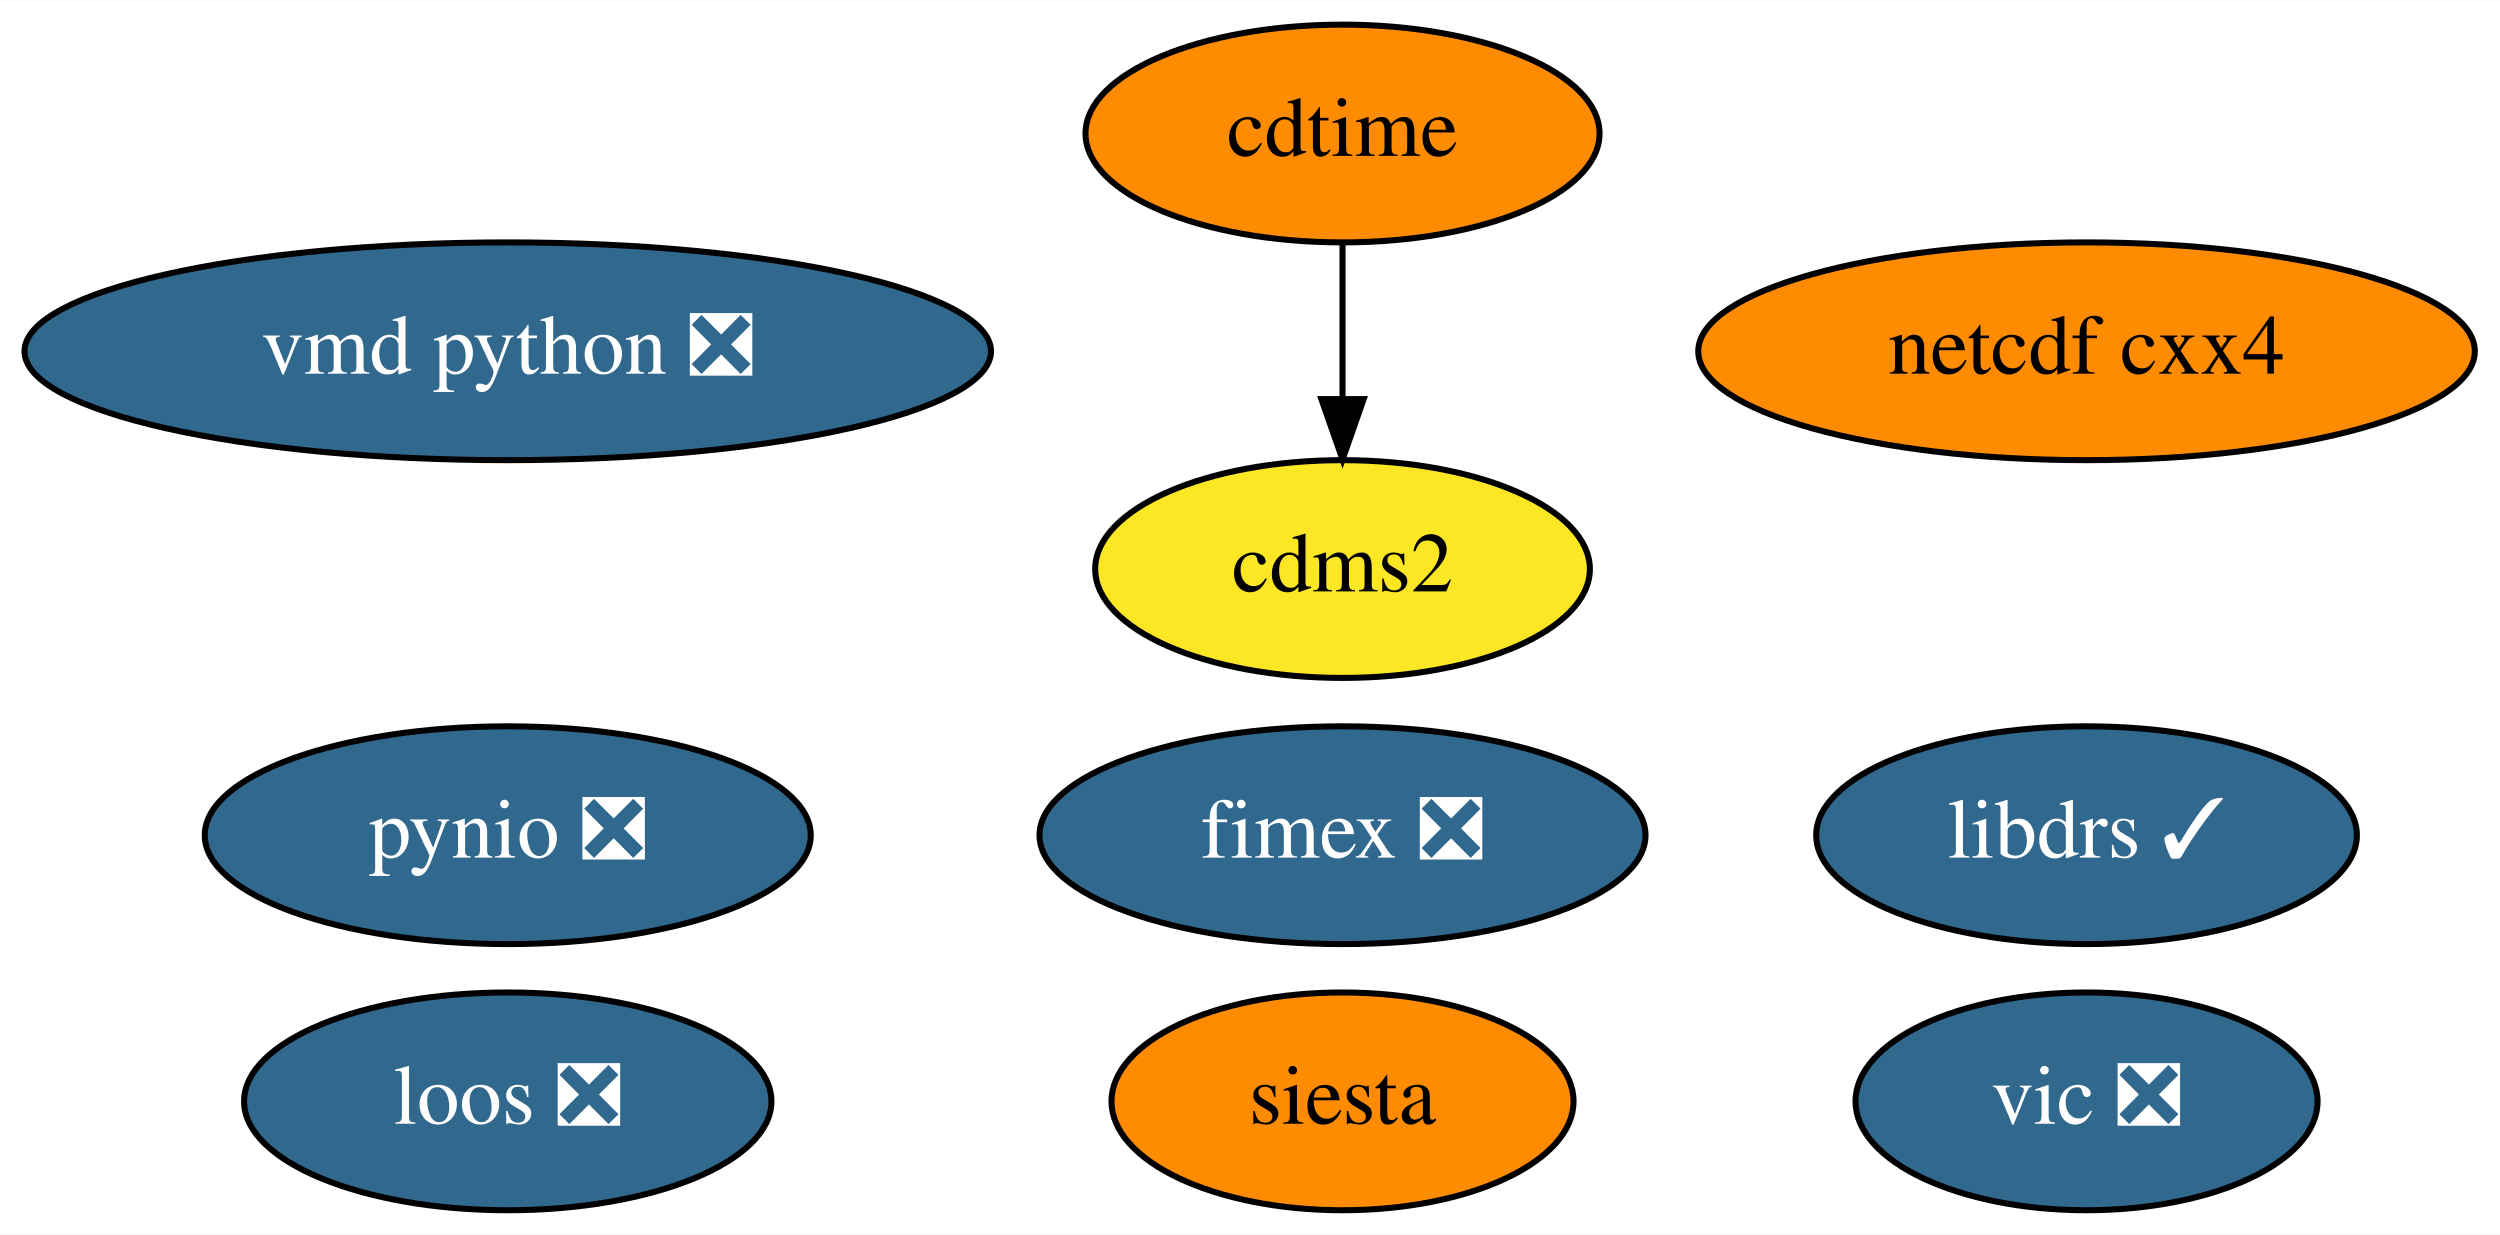
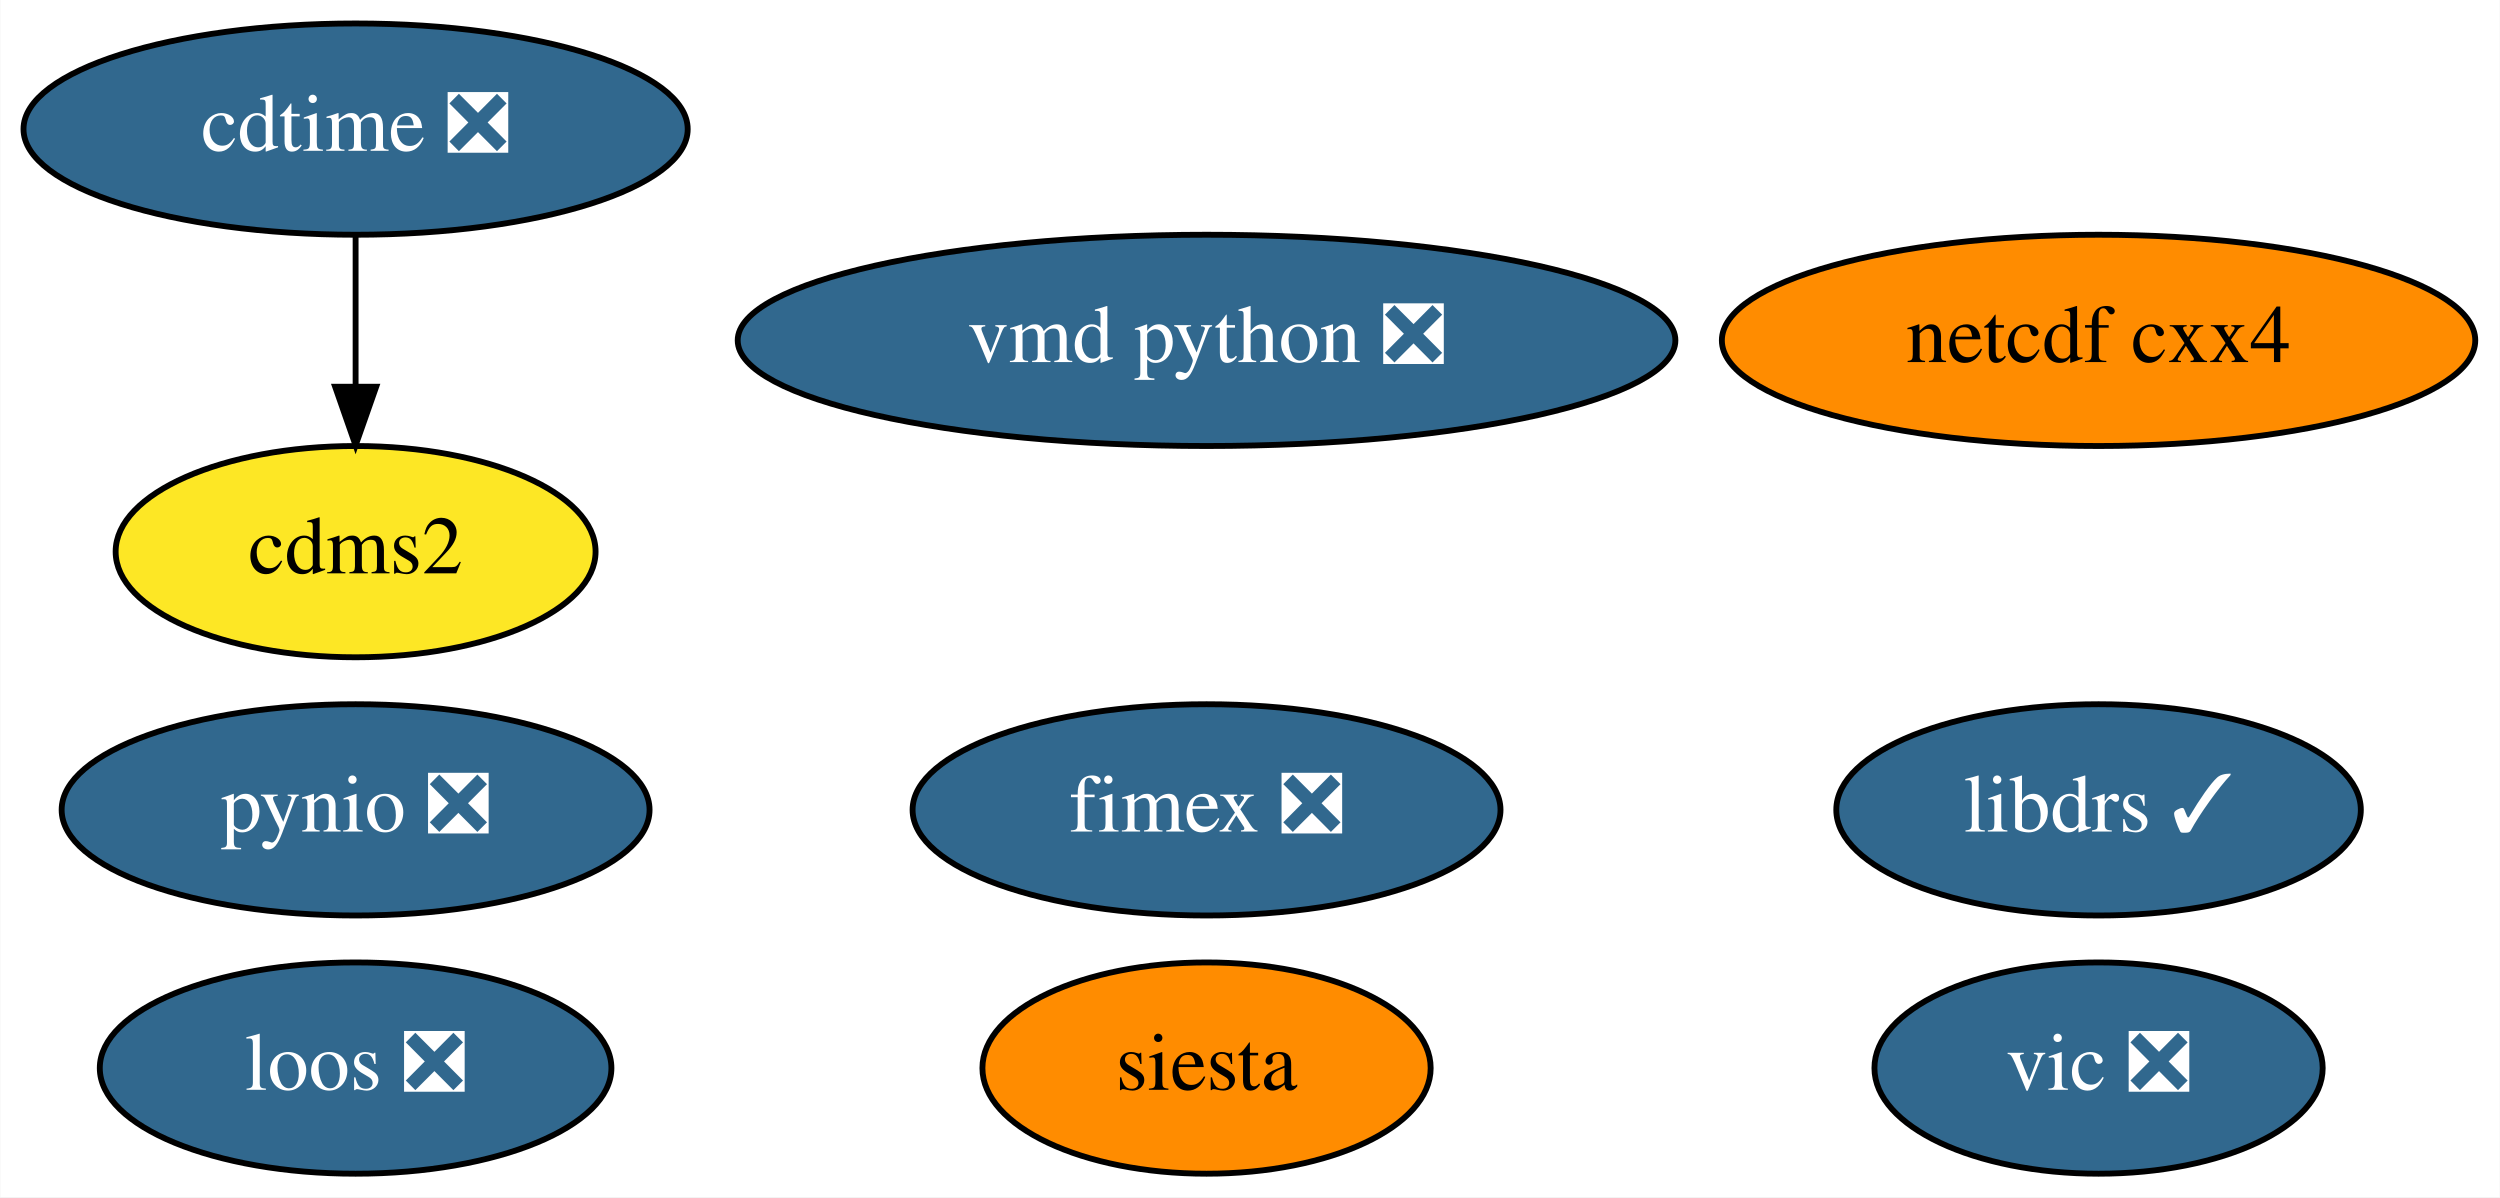
- <svg xmlns="http://www.w3.org/2000/svg" xmlns:xlink="http://www.w3.org/1999/xlink" width="413pt" height="204pt" viewBox="0.00 0.00 413.29 204.00">
+ <svg xmlns="http://www.w3.org/2000/svg" xmlns:xlink="http://www.w3.org/1999/xlink" width="426pt" height="204pt" viewBox="0.00 0.00 425.89 204.00">
  <g id="graph0" class="graph" transform="scale(1 1) rotate(0) translate(4 200)">
-     <polygon fill="white" stroke="transparent" points="-4,4 -4,-200 409.29,-200 409.29,4 -4,4" />
+     <polygon fill="white" stroke="transparent" points="-4,4 -4,-200 421.89,-200 421.89,4 -4,4" />
    <g id="node1" class="node">
      <g id="a_node1">
        <a xlink:href="https://github.com/conda-forge/cdms2-feedstock" xlink:title="cdms2">
-           <ellipse fill="#fde725" stroke="black" cx="217.94" cy="-106" rx="40.89" ry="18" />
-           <text text-anchor="middle" x="217.94" y="-102.3" font-family="Times,serif" font-size="14.00">cdms2</text>
+           <ellipse fill="#fde725" stroke="black" cx="56.54" cy="-106" rx="40.89" ry="18" />
+           <text text-anchor="middle" x="56.54" y="-102.3" font-family="Times,serif" font-size="14.00">cdms2</text>
        </a>
      </g>
    </g>
    <g id="node2" class="node">
      <g id="a_node2">
-         <a xlink:href="https://github.com/conda-forge/cdtime-feedstock" xlink:title="cdtime">
-           <ellipse fill="#ff8c00" stroke="black" cx="217.94" cy="-178" rx="42.49" ry="18" />
-           <text text-anchor="middle" x="217.94" y="-174.3" font-family="Times,serif" font-size="14.00">cdtime</text>
+         <a xlink:href="https://github.com/conda-forge/cdtime-feedstock/pull/59" xlink:title="cdtime ❎">
+           <ellipse fill="#31688e" stroke="black" cx="56.54" cy="-178" rx="56.59" ry="18" />
+           <text text-anchor="middle" x="56.54" y="-174.3" font-family="Times,serif" font-size="14.00" fill="white">cdtime ❎</text>
        </a>
      </g>
    </g>
    <g id="edge1" class="edge">
-       <path fill="none" stroke="black" d="M217.94,-159.7C217.94,-151.98 217.94,-142.71 217.94,-134.11" />
-       <polygon fill="black" stroke="black" points="221.44,-134.1 217.94,-124.1 214.44,-134.1 221.44,-134.1" />
+       <path fill="none" stroke="black" d="M56.54,-159.7C56.54,-151.98 56.54,-142.71 56.54,-134.11" />
+       <polygon fill="black" stroke="black" points="60.05,-134.1 56.54,-124.1 53.05,-134.1 60.05,-134.1" />
    </g>
    <g id="node3" class="node">
      <g id="a_node3">
        <a xlink:href="https://github.com/conda-forge/libdrs-feedstock/pull/45" xlink:title="libdrs ✓">
-           <ellipse fill="#31688e" stroke="black" cx="340.94" cy="-62" rx="44.69" ry="18" />
-           <text text-anchor="middle" x="340.94" y="-58.3" font-family="Times,serif" font-size="14.00" fill="white">libdrs ✓</text>
+           <ellipse fill="#31688e" stroke="black" cx="353.54" cy="-62" rx="44.69" ry="18" />
+           <text text-anchor="middle" x="353.54" y="-58.3" font-family="Times,serif" font-size="14.00" fill="white">libdrs ✓</text>
        </a>
      </g>
    </g>
    <g id="node4" class="node">
      <g id="a_node4">
        <a xlink:href="https://github.com/conda-forge/netcdf-cxx4-feedstock" xlink:title="netcdf cxx4">
-           <ellipse fill="#ff8c00" stroke="black" cx="340.94" cy="-142" rx="64.19" ry="18" />
-           <text text-anchor="middle" x="340.94" y="-138.3" font-family="Times,serif" font-size="14.00">netcdf cxx4</text>
+           <ellipse fill="#ff8c00" stroke="black" cx="353.54" cy="-142" rx="64.19" ry="18" />
+           <text text-anchor="middle" x="353.54" y="-138.3" font-family="Times,serif" font-size="14.00">netcdf cxx4</text>
        </a>
      </g>
    </g>
    <g id="node5" class="node">
      <g id="a_node5">
        <a xlink:href="https://github.com/conda-forge/pynio-feedstock/pull/129" xlink:title="pynio ❎">
-           <ellipse fill="#31688e" stroke="black" cx="79.94" cy="-62" rx="50.09" ry="18" />
-           <text text-anchor="middle" x="79.94" y="-58.3" font-family="Times,serif" font-size="14.00" fill="white">pynio ❎</text>
+           <ellipse fill="#31688e" stroke="black" cx="56.54" cy="-62" rx="50.09" ry="18" />
+           <text text-anchor="middle" x="56.54" y="-58.3" font-family="Times,serif" font-size="14.00" fill="white">pynio ❎</text>
        </a>
      </g>
    </g>
    <g id="node6" class="node">
      <g id="a_node6">
        <a xlink:href="https://github.com/conda-forge/siesta-feedstock" xlink:title="siesta">
-           <ellipse fill="#ff8c00" stroke="black" cx="217.94" cy="-18" rx="38.19" ry="18" />
-           <text text-anchor="middle" x="217.94" y="-14.3" font-family="Times,serif" font-size="14.00">siesta</text>
+           <ellipse fill="#ff8c00" stroke="black" cx="201.54" cy="-18" rx="38.19" ry="18" />
+           <text text-anchor="middle" x="201.54" y="-14.3" font-family="Times,serif" font-size="14.00">siesta</text>
        </a>
      </g>
    </g>
    <g id="node7" class="node">
      <g id="a_node7">
        <a xlink:href="https://github.com/conda-forge/vic-feedstock/pull/21" xlink:title="vic ❎">
-           <ellipse fill="#31688e" stroke="black" cx="340.94" cy="-18" rx="38.19" ry="18" />
-           <text text-anchor="middle" x="340.94" y="-14.3" font-family="Times,serif" font-size="14.00" fill="white">vic ❎</text>
+           <ellipse fill="#31688e" stroke="black" cx="353.54" cy="-18" rx="38.19" ry="18" />
+           <text text-anchor="middle" x="353.54" y="-14.3" font-family="Times,serif" font-size="14.00" fill="white">vic ❎</text>
        </a>
      </g>
    </g>
    <g id="node8" class="node">
      <g id="a_node8">
        <a xlink:href="https://github.com/conda-forge/vmd-python-feedstock/pull/30" xlink:title="vmd python ❎">
-           <ellipse fill="#31688e" stroke="black" cx="79.94" cy="-142" rx="79.89" ry="18" />
-           <text text-anchor="middle" x="79.94" y="-138.3" font-family="Times,serif" font-size="14.00" fill="white">vmd python ❎</text>
+           <ellipse fill="#31688e" stroke="black" cx="201.54" cy="-142" rx="79.89" ry="18" />
+           <text text-anchor="middle" x="201.54" y="-138.3" font-family="Times,serif" font-size="14.00" fill="white">vmd python ❎</text>
        </a>
      </g>
    </g>
    <g id="node9" class="node">
      <g id="a_node9">
        <a xlink:href="https://github.com/conda-forge/fimex-feedstock/pull/54" xlink:title="fimex ❎">
-           <ellipse fill="#31688e" stroke="black" cx="217.94" cy="-62" rx="50.09" ry="18" />
-           <text text-anchor="middle" x="217.94" y="-58.3" font-family="Times,serif" font-size="14.00" fill="white">fimex ❎</text>
+           <ellipse fill="#31688e" stroke="black" cx="201.54" cy="-62" rx="50.09" ry="18" />
+           <text text-anchor="middle" x="201.54" y="-58.3" font-family="Times,serif" font-size="14.00" fill="white">fimex ❎</text>
        </a>
      </g>
    </g>
    <g id="node10" class="node">
      <g id="a_node10">
        <a xlink:href="https://github.com/conda-forge/loos-feedstock/pull/10" xlink:title="loos ❎">
-           <ellipse fill="#31688e" stroke="black" cx="79.94" cy="-18" rx="43.59" ry="18" />
-           <text text-anchor="middle" x="79.94" y="-14.3" font-family="Times,serif" font-size="14.00" fill="white">loos ❎</text>
+           <ellipse fill="#31688e" stroke="black" cx="56.54" cy="-18" rx="43.59" ry="18" />
+           <text text-anchor="middle" x="56.54" y="-14.3" font-family="Times,serif" font-size="14.00" fill="white">loos ❎</text>
        </a>
      </g>
    </g>
  </g>
</svg>
